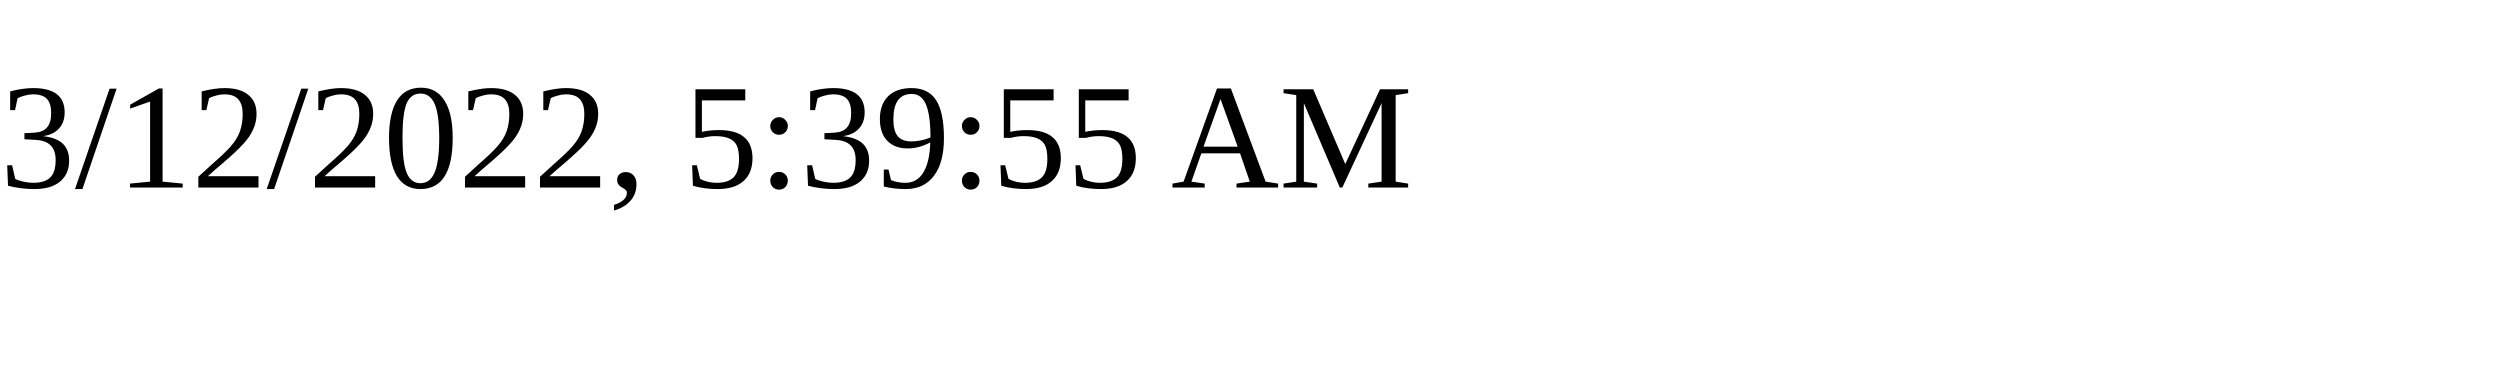
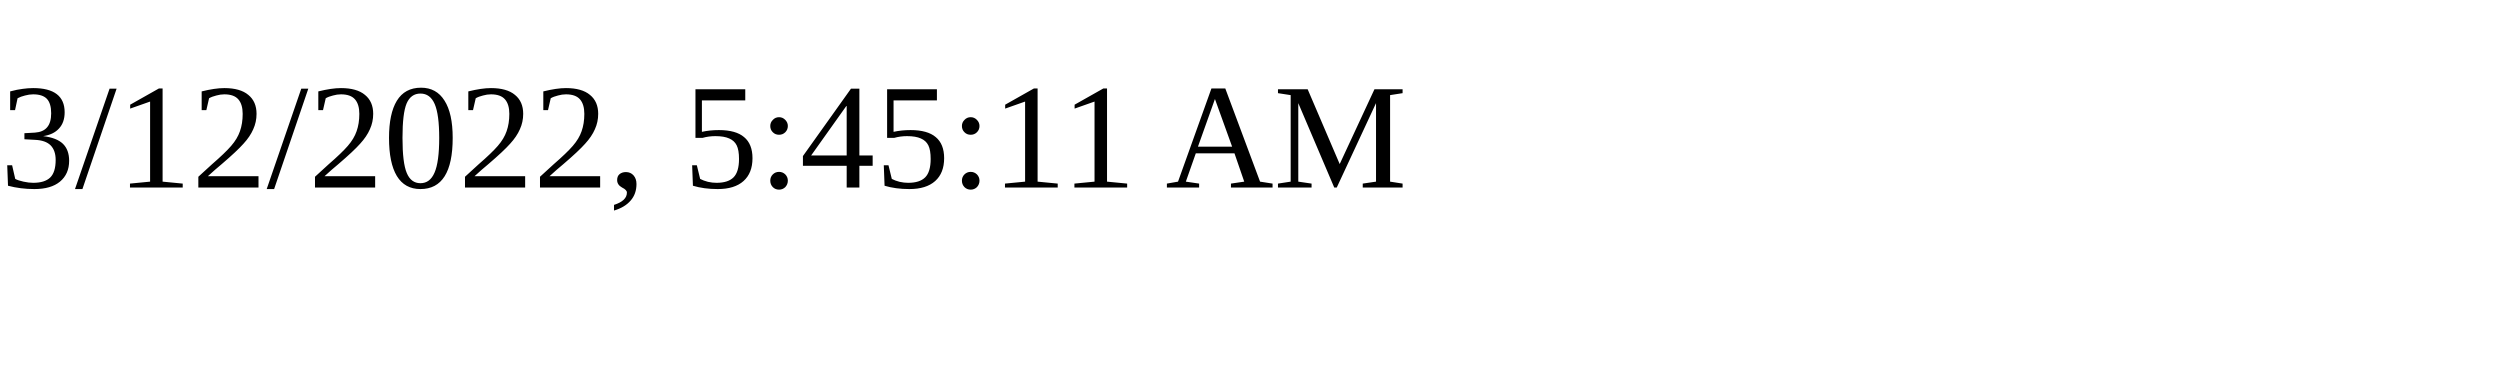
<svg xmlns="http://www.w3.org/2000/svg" height="30" width="200">
-   <text x="0" y="15">3/12/2022, 5:39:55 AM</text>
+   <text x="0" y="15">3/12/2022, 5:45:11 AM</text>
</svg>
